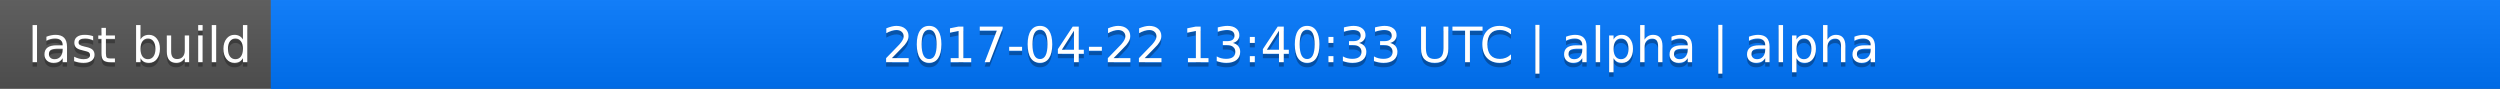
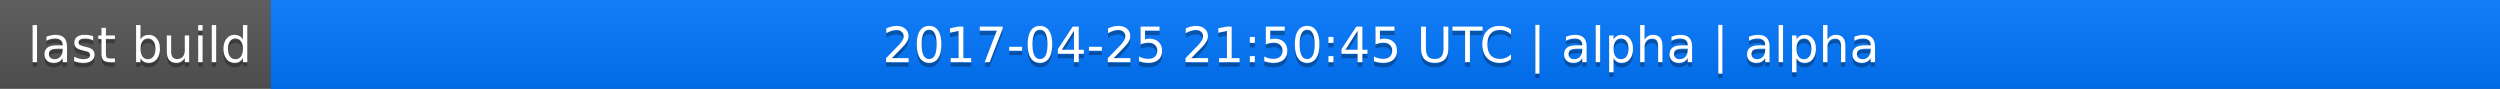
<svg xmlns="http://www.w3.org/2000/svg" width="563" height="20">
  <linearGradient id="a" x2="0" y2="100%">
    <stop offset="0" stop-color="#bbb" stop-opacity=".1" />
    <stop offset="1" stop-opacity=".1" />
  </linearGradient>
  <rect rx="0" width="563" height="20" fill="#555" />
  <rect rx="0" x="61" width="502" height="20" fill="#07f" />
  <path fill="#07f" d="M61 0h4v20h-4z" />
  <rect rx="0" width="563" height="20" fill="url(#a)" />
  <g fill="#fff" text-anchor="middle" font-family="DejaVu Sans,Verdana,Geneva,sans-serif" font-size="11">
    <text x="31.5" y="15" fill="#010101" fill-opacity=".3">last build</text>
    <text x="31.5" y="14">last build</text>
-     <text x="311" y="15" fill="#010101" fill-opacity=".3">2017-04-22 13:40:33 UTC | alpha | alpha</text>
-     <text x="311" y="14">2017-04-22 13:40:33 UTC | alpha | alpha</text>
+     <text x="311" y="15" fill="#010101" fill-opacity=".3">2017-04-25 21:50:45 UTC | alpha | alpha</text>
+     <text x="311" y="14">2017-04-25 21:50:45 UTC | alpha | alpha</text>
  </g>
</svg>
